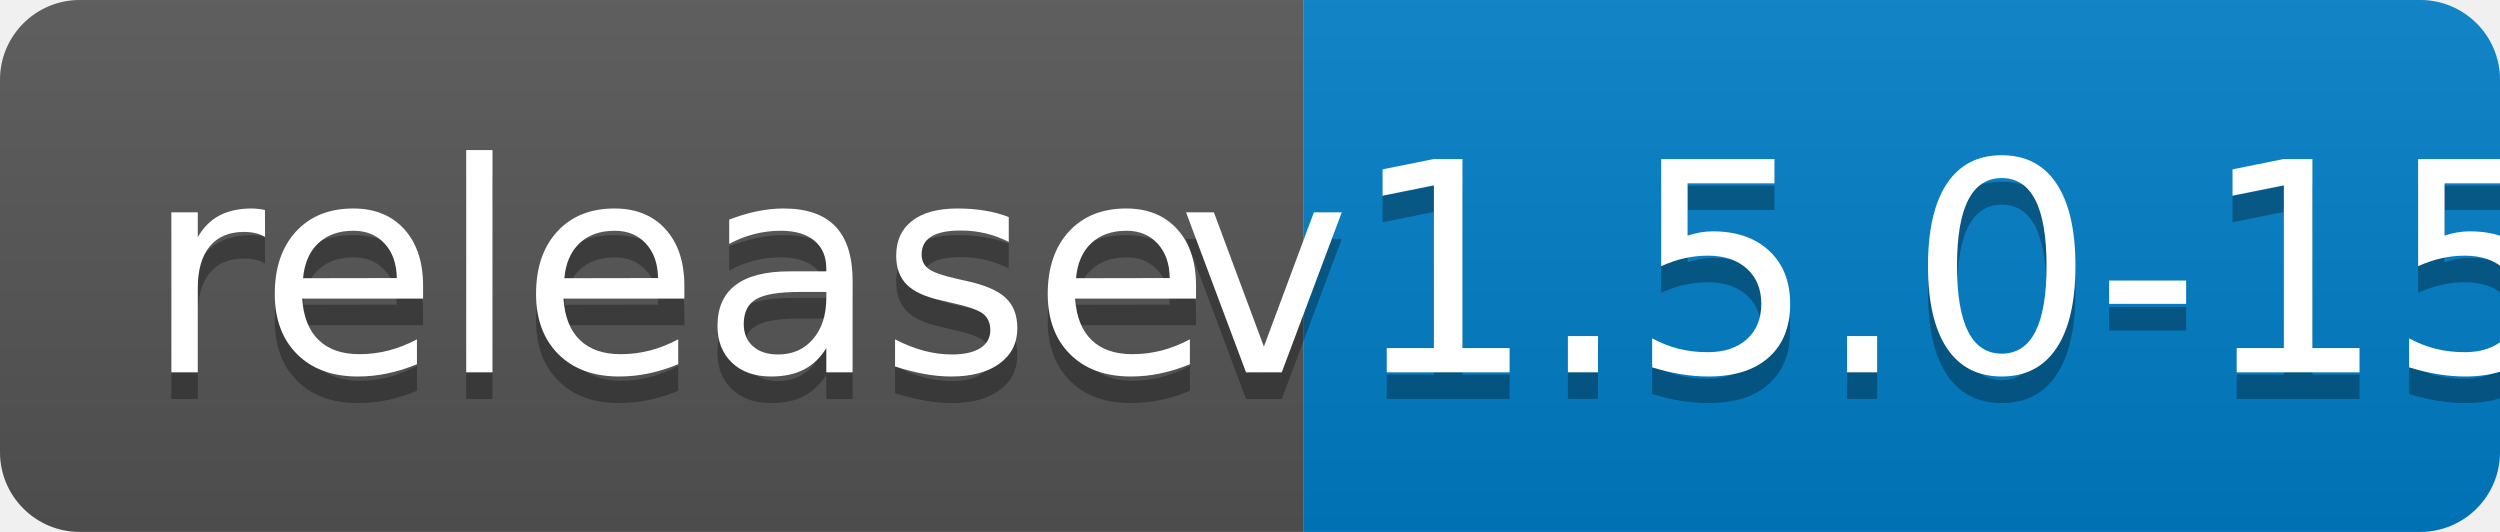
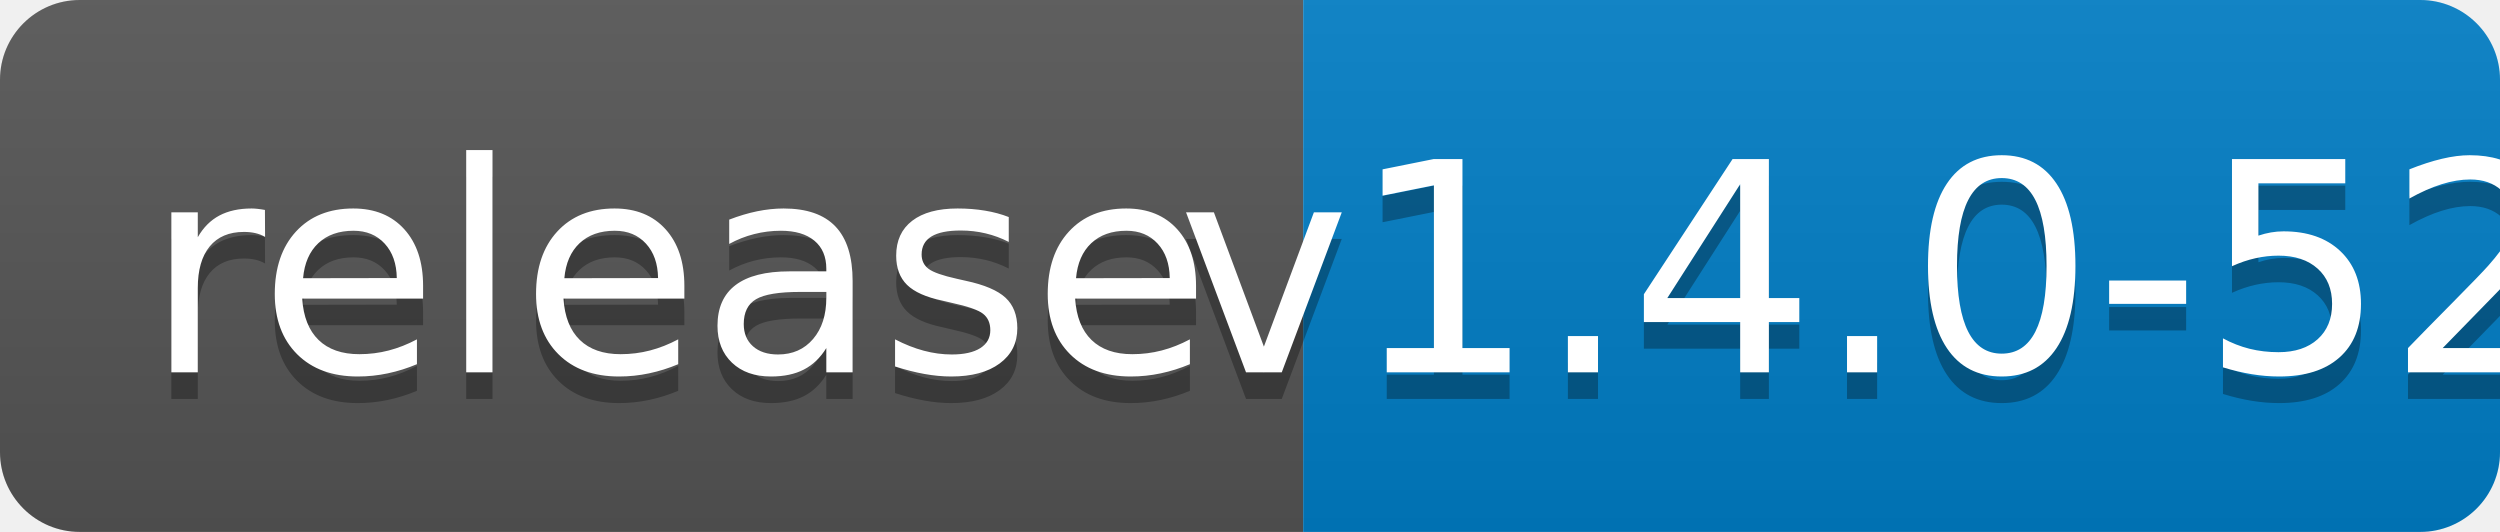
<svg xmlns="http://www.w3.org/2000/svg" width="94" height="20">
  <linearGradient id="b" x2="0" y2="100%">
    <stop offset="0" stop-color="#bbb" stop-opacity=".1" />
    <stop offset="1" stop-opacity=".1" />
  </linearGradient>
  <clipPath id="a">
    <rect width="94" height="20" rx="3" fill="#fff" />
  </clipPath>
  <g clip-path="url(#a)">
    <path fill="#555" d="M0 0h49v20H0z" />
    <path fill="#007ec6" d="M49 0h45v20H49z" />
    <path fill="url(#b)" d="M0 0h94v20H0z" />
  </g>
  <g fill="#fff" text-anchor="middle" font-family="DejaVu Sans,Verdana,Geneva,sans-serif" font-size="110">
    <text x="255" y="150" fill="#010101" fill-opacity=".3" transform="scale(.1)" textLength="390">release</text>
    <text x="255" y="140" transform="scale(.1)" textLength="390">release</text>
-     <text x="705" y="150" fill="#010101" fill-opacity=".3" transform="scale(.1)" textLength="350">v1.5.0-15</text>
-     <text x="705" y="140" transform="scale(.1)" textLength="350">v1.5.0-15</text>
+     <text x="705" y="150" fill="#010101" fill-opacity=".3" transform="scale(.1)" textLength="350">v1.4.0-52</text>
+     <text x="705" y="140" transform="scale(.1)" textLength="350">v1.4.0-52</text>
  </g>
</svg>
